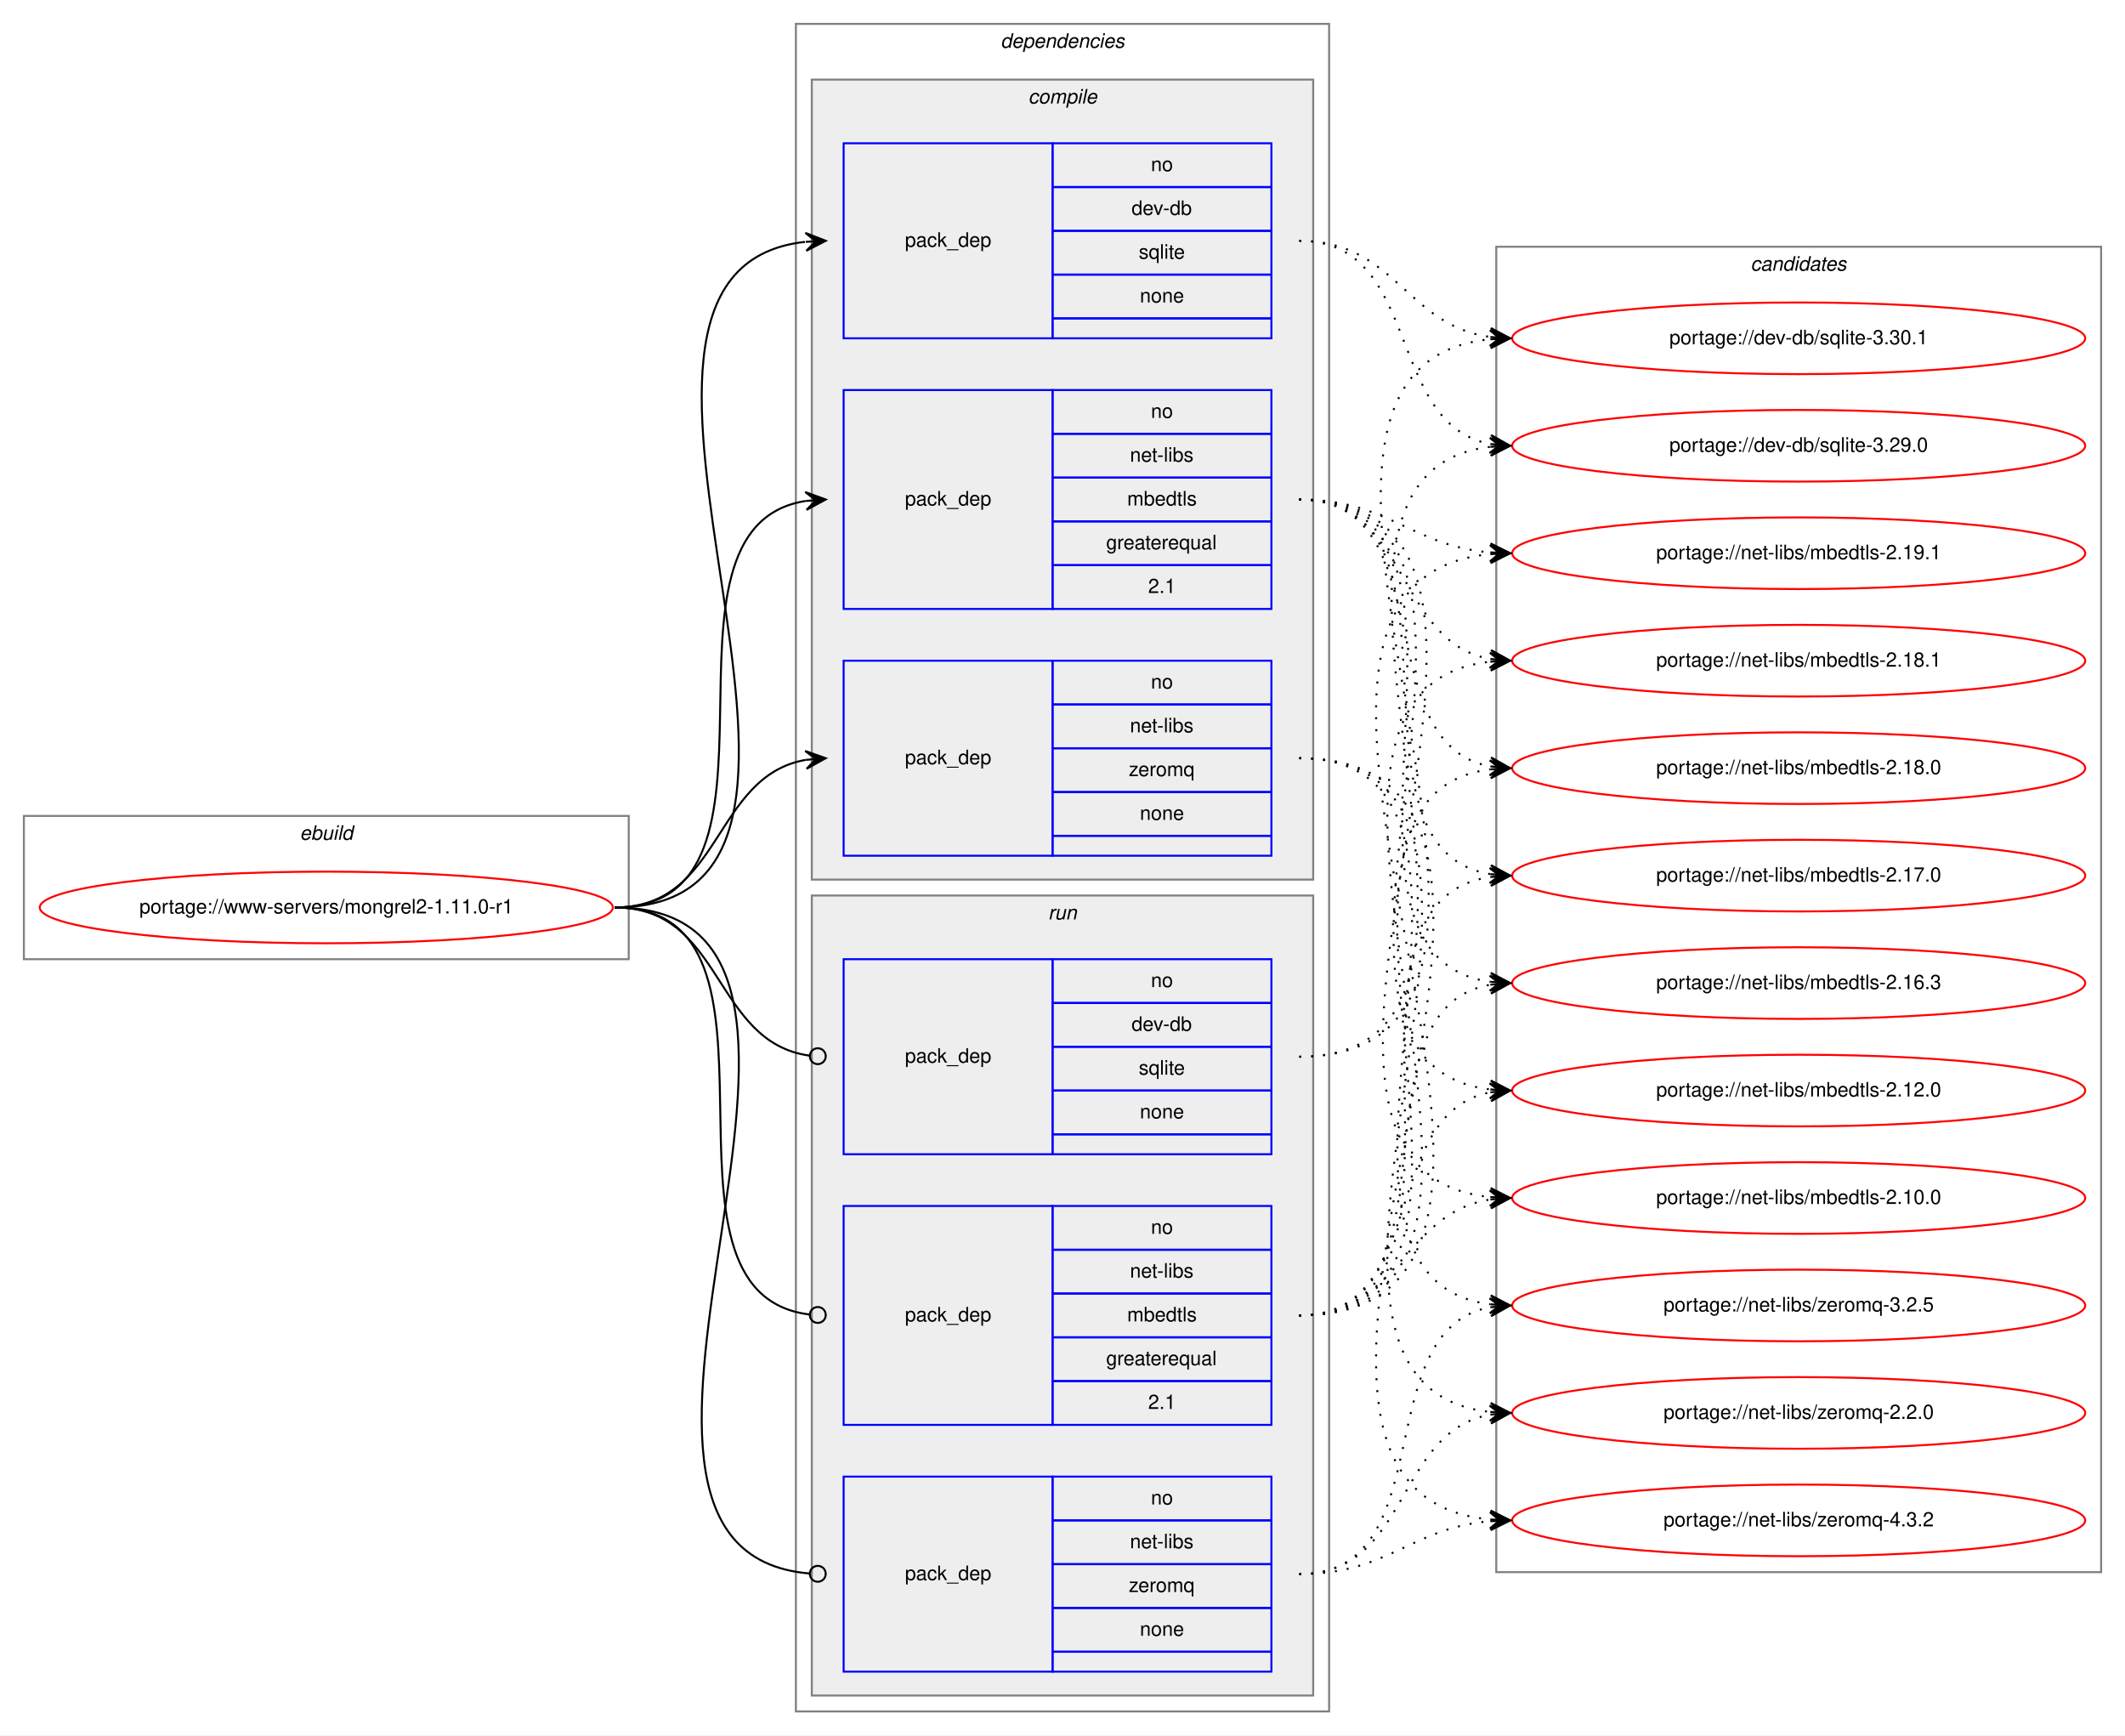
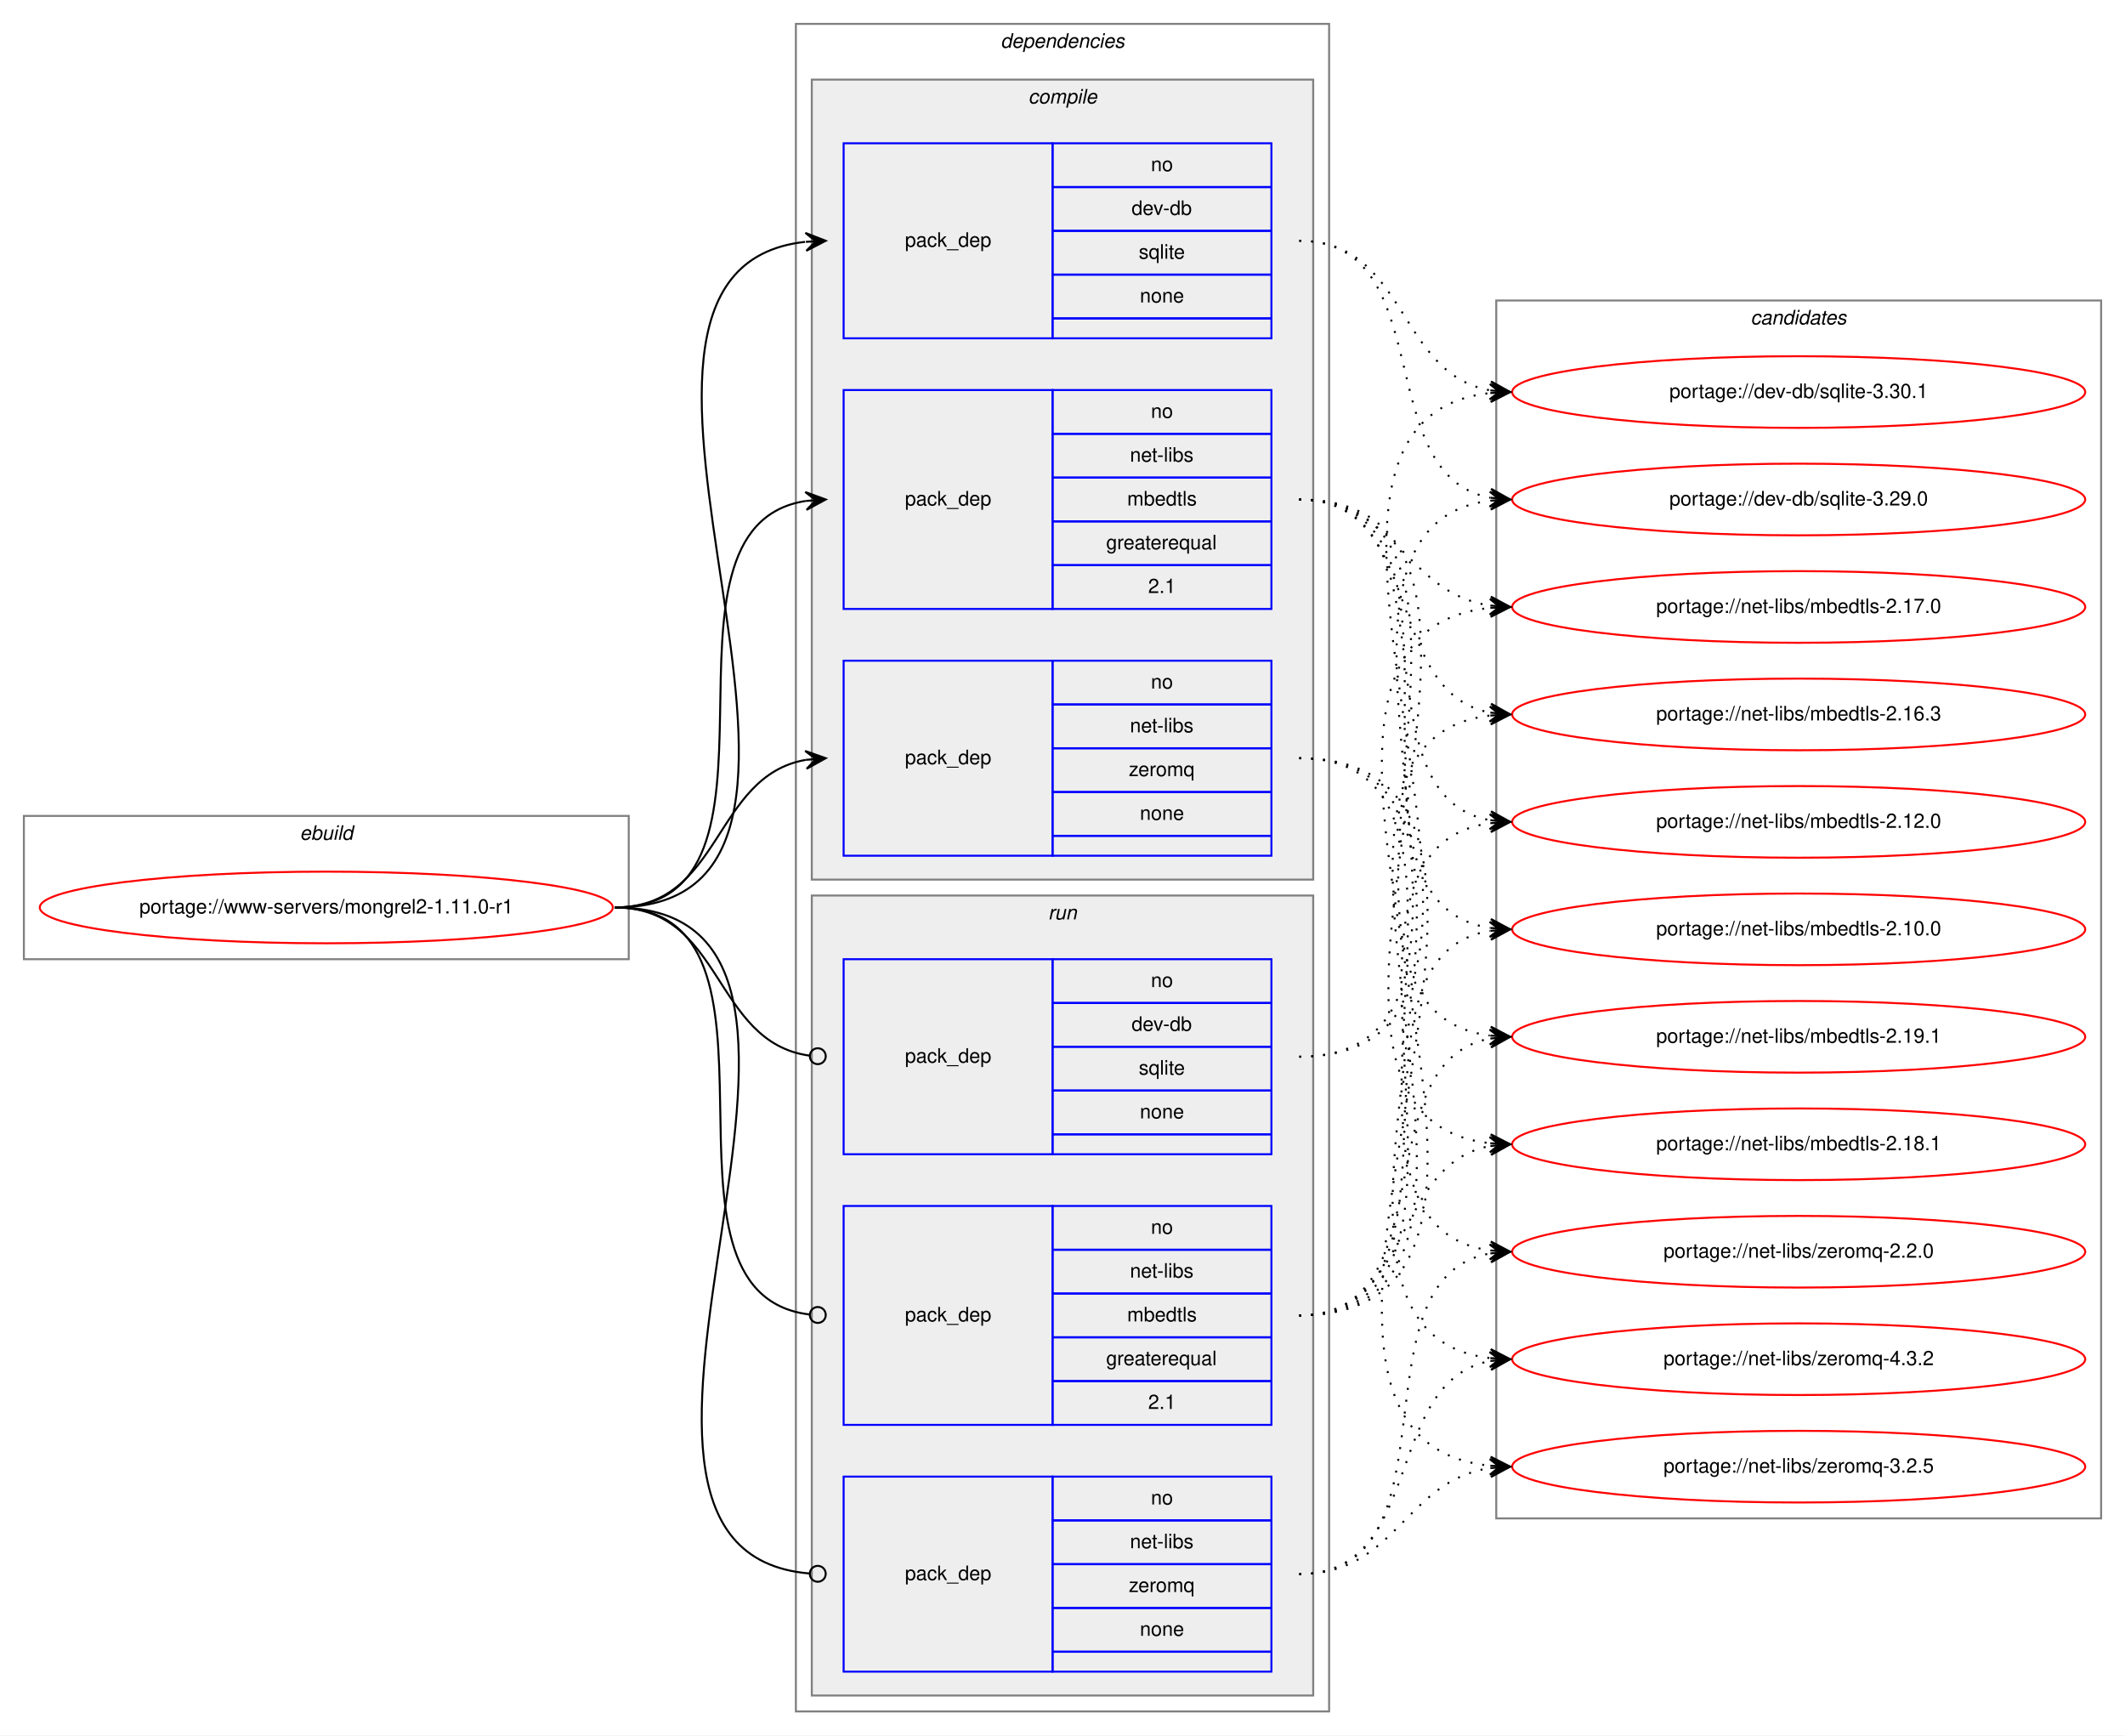
<svg xmlns="http://www.w3.org/2000/svg" xmlns:xlink="http://www.w3.org/1999/xlink" width="1068pt" height="872pt" viewBox="0.00 0.00 1068.00 872.00">
  <g id="graph0" class="graph" transform="scale(1 1) rotate(0) translate(4 868)">
    <polygon fill="white" stroke="transparent" points="-4,4 -4,-868 1064,-868 1064,4 -4,4" />
    <g id="clust1" class="cluster">
      <polygon fill="none" stroke="gray" points="8,-386 8,-458 312,-458 312,-386 8,-386" />
      <text text-anchor="start" x="146.66" y="-446" font-family="Helvetica,sans-Serif" font-style="italic" font-size="10.00">ebuild</text>
    </g>
    <g id="clust2" class="cluster">
      <polygon fill="none" stroke="gray" points="396,-8 396,-856 664,-856 664,-8 396,-8" />
      <text text-anchor="start" x="498.88" y="-844" font-family="Helvetica,sans-Serif" font-style="italic" font-size="10.00">dependencies</text>
    </g>
    <g id="clust3" class="cluster">
      <polygon fill="#eeeeee" stroke="gray" points="404,-426 404,-828 656,-828 656,-426 404,-426" />
      <text text-anchor="start" x="512.78" y="-816" font-family="Helvetica,sans-Serif" font-style="italic" font-size="10.00">compile</text>
    </g>
    <g id="clust8" class="cluster">
      <polygon fill="#eeeeee" stroke="gray" points="404,-16 404,-418 656,-418 656,-16 404,-16" />
      <text text-anchor="start" x="522.78" y="-406" font-family="Helvetica,sans-Serif" font-style="italic" font-size="10.00">run</text>
    </g>
    <g id="clust12" class="cluster">
-       <polygon fill="none" stroke="gray" points="748,-78 748,-744 1052,-744 1052,-78 748,-78" />
-       <text text-anchor="start" x="875.82" y="-732" font-family="Helvetica,sans-Serif" font-style="italic" font-size="10.00">candidates</text>
+       <polygon fill="none" stroke="gray" points="748,-105 748,-717 1052,-717 1052,-105 748,-105" />
+       <text text-anchor="start" x="875.82" y="-705" font-family="Helvetica,sans-Serif" font-style="italic" font-size="10.00">candidates</text>
    </g>
    <g id="node1" class="node">
      <g id="a_node1">
        <a xlink:href="../www-servers/mongrel2-1.11.0-r1.svg" xlink:title="portage://www-servers/mongrel2-1.11.0-r1">
          <ellipse fill="none" stroke="red" cx="160" cy="-412" rx="144" ry="18" />
          <text text-anchor="middle" x="160" y="-409" font-family="Helvetica,sans-Serif" font-size="10.00">portage://www-servers/mongrel2-1.11.0-r1</text>
        </a>
      </g>
    </g>
    <g id="node2" class="node">
      <polygon fill="none" stroke="blue" points="420,-698 420,-796 525,-796 525,-698 420,-698" />
      <text text-anchor="start" x="450.82" y="-744" font-family="Helvetica,sans-Serif" font-size="10.00">pack_dep</text>
      <polygon fill="none" stroke="blue" points="525,-774 525,-796 635,-796 635,-774 525,-774" />
      <text text-anchor="start" x="574.44" y="-782" font-family="Helvetica,sans-Serif" font-size="10.00">no</text>
      <polygon fill="none" stroke="blue" points="525,-752 525,-774 635,-774 635,-752 525,-752" />
      <text text-anchor="start" x="564.72" y="-760" font-family="Helvetica,sans-Serif" font-size="10.00">dev-db</text>
      <polygon fill="none" stroke="blue" points="525,-730 525,-752 635,-752 635,-730 525,-730" />
      <text text-anchor="start" x="568.33" y="-738" font-family="Helvetica,sans-Serif" font-size="10.00">sqlite</text>
      <polygon fill="none" stroke="blue" points="525,-708 525,-730 635,-730 635,-708 525,-708" />
      <text text-anchor="start" x="568.88" y="-716" font-family="Helvetica,sans-Serif" font-size="10.00">none</text>
      <polygon fill="none" stroke="blue" points="525,-698 525,-708 635,-708 635,-698 525,-698" />
    </g>
    <g id="edge1" class="edge">
      <path fill="none" stroke="black" d="M305,-412C457.5,-412 264.31,-731.48 400.61,-746.46" />
      <polygon fill="black" stroke="black" points="411,-747 400.78,-750.97 406.01,-746.74 401.01,-746.48 401.01,-746.48 401.01,-746.48 406.01,-746.74 401.25,-741.98 411,-747 411,-747" />
    </g>
    <g id="node3" class="node">
      <polygon fill="none" stroke="blue" points="420,-562 420,-672 525,-672 525,-562 420,-562" />
      <text text-anchor="start" x="450.82" y="-614" font-family="Helvetica,sans-Serif" font-size="10.00">pack_dep</text>
      <polygon fill="none" stroke="blue" points="525,-650 525,-672 635,-672 635,-650 525,-650" />
      <text text-anchor="start" x="574.44" y="-658" font-family="Helvetica,sans-Serif" font-size="10.00">no</text>
      <polygon fill="none" stroke="blue" points="525,-628 525,-650 635,-650 635,-628 525,-628" />
      <text text-anchor="start" x="563.89" y="-636" font-family="Helvetica,sans-Serif" font-size="10.00">net-libs</text>
      <polygon fill="none" stroke="blue" points="525,-606 525,-628 635,-628 635,-606 525,-606" />
      <text text-anchor="start" x="562.5" y="-614" font-family="Helvetica,sans-Serif" font-size="10.00">mbedtls</text>
      <polygon fill="none" stroke="blue" points="525,-584 525,-606 635,-606 635,-584 525,-584" />
      <text text-anchor="start" x="551.94" y="-592" font-family="Helvetica,sans-Serif" font-size="10.00">greaterequal</text>
      <polygon fill="none" stroke="blue" points="525,-562 525,-584 635,-584 635,-562 525,-562" />
      <text text-anchor="start" x="573.05" y="-570" font-family="Helvetica,sans-Serif" font-size="10.00">2.1</text>
    </g>
    <g id="edge2" class="edge">
      <path fill="none" stroke="black" d="M305,-412C403.96,-412 315.15,-602.84 400.91,-616.26" />
      <polygon fill="black" stroke="black" points="411,-617 400.7,-620.75 406.01,-616.63 401.03,-616.27 401.03,-616.27 401.03,-616.27 406.01,-616.63 401.36,-611.78 411,-617 411,-617" />
    </g>
    <g id="node4" class="node">
      <polygon fill="none" stroke="blue" points="420,-438 420,-536 525,-536 525,-438 420,-438" />
      <text text-anchor="start" x="450.82" y="-484" font-family="Helvetica,sans-Serif" font-size="10.00">pack_dep</text>
      <polygon fill="none" stroke="blue" points="525,-514 525,-536 635,-536 635,-514 525,-514" />
      <text text-anchor="start" x="574.44" y="-522" font-family="Helvetica,sans-Serif" font-size="10.00">no</text>
      <polygon fill="none" stroke="blue" points="525,-492 525,-514 635,-514 635,-492 525,-492" />
      <text text-anchor="start" x="563.89" y="-500" font-family="Helvetica,sans-Serif" font-size="10.00">net-libs</text>
      <polygon fill="none" stroke="blue" points="525,-470 525,-492 635,-492 635,-470 525,-470" />
      <text text-anchor="start" x="563.33" y="-478" font-family="Helvetica,sans-Serif" font-size="10.00">zeromq</text>
      <polygon fill="none" stroke="blue" points="525,-448 525,-470 635,-470 635,-448 525,-448" />
      <text text-anchor="start" x="568.88" y="-456" font-family="Helvetica,sans-Serif" font-size="10.00">none</text>
      <polygon fill="none" stroke="blue" points="525,-438 525,-448 635,-448 635,-438 525,-438" />
    </g>
    <g id="edge3" class="edge">
      <path fill="none" stroke="black" d="M305,-412C359.1,-412 354.2,-477.92 400.93,-486.16" />
      <polygon fill="black" stroke="black" points="411,-487 400.66,-490.65 406.02,-486.58 401.03,-486.17 401.03,-486.17 401.03,-486.17 406.02,-486.58 401.41,-481.68 411,-487 411,-487" />
    </g>
    <g id="node5" class="node">
      <polygon fill="none" stroke="blue" points="420,-288 420,-386 525,-386 525,-288 420,-288" />
      <text text-anchor="start" x="450.82" y="-334" font-family="Helvetica,sans-Serif" font-size="10.00">pack_dep</text>
      <polygon fill="none" stroke="blue" points="525,-364 525,-386 635,-386 635,-364 525,-364" />
      <text text-anchor="start" x="574.44" y="-372" font-family="Helvetica,sans-Serif" font-size="10.00">no</text>
      <polygon fill="none" stroke="blue" points="525,-342 525,-364 635,-364 635,-342 525,-342" />
      <text text-anchor="start" x="564.72" y="-350" font-family="Helvetica,sans-Serif" font-size="10.00">dev-db</text>
      <polygon fill="none" stroke="blue" points="525,-320 525,-342 635,-342 635,-320 525,-320" />
      <text text-anchor="start" x="568.33" y="-328" font-family="Helvetica,sans-Serif" font-size="10.00">sqlite</text>
      <polygon fill="none" stroke="blue" points="525,-298 525,-320 635,-320 635,-298 525,-298" />
      <text text-anchor="start" x="568.88" y="-306" font-family="Helvetica,sans-Serif" font-size="10.00">none</text>
      <polygon fill="none" stroke="blue" points="525,-288 525,-298 635,-298 635,-288 525,-288" />
    </g>
    <g id="edge4" class="edge">
      <path fill="none" stroke="black" d="M305,-412C359.89,-412 354.05,-344.15 403.01,-337.52" />
      <ellipse fill="none" stroke="black" cx="407.01" cy="-337.26" rx="4" ry="4" />
    </g>
    <g id="node6" class="node">
      <polygon fill="none" stroke="blue" points="420,-152 420,-262 525,-262 525,-152 420,-152" />
      <text text-anchor="start" x="450.82" y="-204" font-family="Helvetica,sans-Serif" font-size="10.00">pack_dep</text>
      <polygon fill="none" stroke="blue" points="525,-240 525,-262 635,-262 635,-240 525,-240" />
      <text text-anchor="start" x="574.44" y="-248" font-family="Helvetica,sans-Serif" font-size="10.00">no</text>
      <polygon fill="none" stroke="blue" points="525,-218 525,-240 635,-240 635,-218 525,-218" />
      <text text-anchor="start" x="563.89" y="-226" font-family="Helvetica,sans-Serif" font-size="10.00">net-libs</text>
      <polygon fill="none" stroke="blue" points="525,-196 525,-218 635,-218 635,-196 525,-196" />
      <text text-anchor="start" x="562.5" y="-204" font-family="Helvetica,sans-Serif" font-size="10.00">mbedtls</text>
      <polygon fill="none" stroke="blue" points="525,-174 525,-196 635,-196 635,-174 525,-174" />
      <text text-anchor="start" x="551.94" y="-182" font-family="Helvetica,sans-Serif" font-size="10.00">greaterequal</text>
      <polygon fill="none" stroke="blue" points="525,-152 525,-174 635,-174 635,-152 525,-152" />
      <text text-anchor="start" x="573.05" y="-160" font-family="Helvetica,sans-Serif" font-size="10.00">2.1</text>
    </g>
    <g id="edge5" class="edge">
      <path fill="none" stroke="black" d="M305,-412C404.67,-412 313.88,-218.45 402.76,-207.48" />
      <ellipse fill="none" stroke="black" cx="407.01" cy="-207.23" rx="4" ry="4" />
    </g>
    <g id="node7" class="node">
      <polygon fill="none" stroke="blue" points="420,-28 420,-126 525,-126 525,-28 420,-28" />
      <text text-anchor="start" x="450.82" y="-74" font-family="Helvetica,sans-Serif" font-size="10.00">pack_dep</text>
      <polygon fill="none" stroke="blue" points="525,-104 525,-126 635,-126 635,-104 525,-104" />
      <text text-anchor="start" x="574.44" y="-112" font-family="Helvetica,sans-Serif" font-size="10.00">no</text>
      <polygon fill="none" stroke="blue" points="525,-82 525,-104 635,-104 635,-82 525,-82" />
      <text text-anchor="start" x="563.89" y="-90" font-family="Helvetica,sans-Serif" font-size="10.00">net-libs</text>
      <polygon fill="none" stroke="blue" points="525,-60 525,-82 635,-82 635,-60 525,-60" />
      <text text-anchor="start" x="563.33" y="-68" font-family="Helvetica,sans-Serif" font-size="10.00">zeromq</text>
      <polygon fill="none" stroke="blue" points="525,-38 525,-60 635,-60 635,-38 525,-38" />
      <text text-anchor="start" x="568.88" y="-46" font-family="Helvetica,sans-Serif" font-size="10.00">none</text>
      <polygon fill="none" stroke="blue" points="525,-28 525,-38 635,-38 635,-28 525,-28" />
    </g>
    <g id="edge6" class="edge">
      <path fill="none" stroke="black" d="M305,-412C458.27,-412 262.37,-89.32 402.68,-77.34" />
      <ellipse fill="none" stroke="black" cx="407" cy="-77.16" rx="4" ry="4" />
    </g>
    <g id="node8" class="node">
      <g id="a_node8">
        <a xlink:href="../dev-db/sqlite-3.30.1.svg" xlink:title="portage://dev-db/sqlite-3.30.1">
-           <ellipse fill="none" stroke="red" cx="900" cy="-698" rx="144" ry="18" />
-           <text text-anchor="middle" x="900" y="-695" font-family="Helvetica,sans-Serif" font-size="10.00">portage://dev-db/sqlite-3.30.1</text>
+           <ellipse fill="none" stroke="red" cx="900" cy="-671" rx="144" ry="18" />
+           <text text-anchor="middle" x="900" y="-668" font-family="Helvetica,sans-Serif" font-size="10.00">portage://dev-db/sqlite-3.30.1</text>
        </a>
      </g>
    </g>
    <g id="edge7" class="edge">
-       <path fill="none" stroke="black" stroke-dasharray="1,5" d="M649,-747C697.35,-747 702.57,-704.47 745.02,-698.66" />
-       <polygon fill="black" stroke="black" points="755,-698 745.32,-703.15 750.01,-698.33 745.02,-698.66 745.02,-698.66 745.02,-698.66 750.01,-698.33 744.73,-694.17 755,-698 755,-698" />
+       <path fill="none" stroke="black" stroke-dasharray="1,5" d="M649,-747C703.35,-747 698.01,-680.2 744.89,-671.85" />
+       <polygon fill="black" stroke="black" points="755,-671 745.41,-676.33 750.02,-671.42 745.04,-671.84 745.04,-671.84 745.04,-671.84 750.02,-671.42 744.66,-667.36 755,-671 755,-671" />
    </g>
    <g id="node9" class="node">
      <g id="a_node9">
        <a xlink:href="../dev-db/sqlite-3.29.0.svg" xlink:title="portage://dev-db/sqlite-3.29.0">
-           <ellipse fill="none" stroke="red" cx="900" cy="-644" rx="144" ry="18" />
-           <text text-anchor="middle" x="900" y="-641" font-family="Helvetica,sans-Serif" font-size="10.00">portage://dev-db/sqlite-3.29.0</text>
+           <ellipse fill="none" stroke="red" cx="900" cy="-617" rx="144" ry="18" />
+           <text text-anchor="middle" x="900" y="-614" font-family="Helvetica,sans-Serif" font-size="10.00">portage://dev-db/sqlite-3.29.0</text>
        </a>
      </g>
    </g>
    <g id="edge8" class="edge">
-       <path fill="none" stroke="black" stroke-dasharray="1,5" d="M649,-747C711.1,-747 691.81,-654.96 745.01,-644.89" />
-       <polygon fill="black" stroke="black" points="755,-644 745.44,-649.37 750.02,-644.44 745.04,-644.89 745.04,-644.89 745.04,-644.89 750.02,-644.44 744.64,-640.41 755,-644 755,-644" />
+       <path fill="none" stroke="black" stroke-dasharray="1,5" d="M649,-747C719.91,-747 684.38,-629.39 744.89,-617.9" />
+       <polygon fill="black" stroke="black" points="755,-617 745.44,-622.37 750.02,-617.44 745.04,-617.89 745.04,-617.89 745.04,-617.89 750.02,-617.44 744.64,-613.4 755,-617 755,-617" />
    </g>
    <g id="node10" class="node">
      <g id="a_node10">
        <a xlink:href="../net-libs/mbedtls-2.19.1.svg" xlink:title="portage://net-libs/mbedtls-2.19.1">
-           <ellipse fill="none" stroke="red" cx="900" cy="-590" rx="144" ry="18" />
-           <text text-anchor="middle" x="900" y="-587" font-family="Helvetica,sans-Serif" font-size="10.00">portage://net-libs/mbedtls-2.19.1</text>
+           <ellipse fill="none" stroke="red" cx="900" cy="-347" rx="144" ry="18" />
+           <text text-anchor="middle" x="900" y="-344" font-family="Helvetica,sans-Serif" font-size="10.00">portage://net-libs/mbedtls-2.19.1</text>
        </a>
      </g>
    </g>
    <g id="edge9" class="edge">
-       <path fill="none" stroke="black" stroke-dasharray="1,5" d="M649,-617C694.01,-617 704.86,-593.86 744.8,-590.42" />
-       <polygon fill="black" stroke="black" points="755,-590 745.2,-594.91 750,-590.21 745.01,-590.42 745.01,-590.42 745.01,-590.42 750,-590.21 744.82,-585.92 755,-590 755,-590" />
+       <path fill="none" stroke="black" stroke-dasharray="1,5" d="M649,-617C774.27,-617 634.46,-362.08 744.71,-347.64" />
+       <polygon fill="black" stroke="black" points="755,-347 745.3,-352.11 750.01,-347.31 745.02,-347.62 745.02,-347.62 745.02,-347.62 750.01,-347.31 744.74,-343.13 755,-347 755,-347" />
    </g>
    <g id="node11" class="node">
      <g id="a_node11">
        <a xlink:href="../net-libs/mbedtls-2.18.1.svg" xlink:title="portage://net-libs/mbedtls-2.18.1">
-           <ellipse fill="none" stroke="red" cx="900" cy="-536" rx="144" ry="18" />
-           <text text-anchor="middle" x="900" y="-533" font-family="Helvetica,sans-Serif" font-size="10.00">portage://net-libs/mbedtls-2.18.1</text>
+           <ellipse fill="none" stroke="red" cx="900" cy="-293" rx="144" ry="18" />
+           <text text-anchor="middle" x="900" y="-290" font-family="Helvetica,sans-Serif" font-size="10.00">portage://net-libs/mbedtls-2.18.1</text>
        </a>
      </g>
    </g>
    <g id="edge10" class="edge">
-       <path fill="none" stroke="black" stroke-dasharray="1,5" d="M649,-617C704.7,-617 696.97,-545.51 744.99,-536.85" />
-       <polygon fill="black" stroke="black" points="755,-536 745.42,-541.33 750.02,-536.43 745.04,-536.85 745.04,-536.85 745.04,-536.85 750.02,-536.43 744.65,-532.37 755,-536 755,-536" />
+       <path fill="none" stroke="black" stroke-dasharray="1,5" d="M649,-617C796.96,-617 612.53,-308.01 744.91,-293.53" />
+       <polygon fill="black" stroke="black" points="755,-293 745.25,-298.01 750.01,-293.26 745.01,-293.52 745.01,-293.52 745.01,-293.52 750.01,-293.26 744.78,-289.03 755,-293 755,-293" />
    </g>
    <g id="node12" class="node">
      <g id="a_node12">
-         <a xlink:href="../net-libs/mbedtls-2.18.0.svg" xlink:title="portage://net-libs/mbedtls-2.18.0">
-           <ellipse fill="none" stroke="red" cx="900" cy="-482" rx="144" ry="18" />
-           <text text-anchor="middle" x="900" y="-479" font-family="Helvetica,sans-Serif" font-size="10.00">portage://net-libs/mbedtls-2.18.0</text>
+         <a xlink:href="../net-libs/mbedtls-2.17.0.svg" xlink:title="portage://net-libs/mbedtls-2.17.0">
+           <ellipse fill="none" stroke="red" cx="900" cy="-563" rx="144" ry="18" />
+           <text text-anchor="middle" x="900" y="-560" font-family="Helvetica,sans-Serif" font-size="10.00">portage://net-libs/mbedtls-2.17.0</text>
        </a>
      </g>
    </g>
    <g id="edge11" class="edge">
-       <path fill="none" stroke="black" stroke-dasharray="1,5" d="M649,-617C721.56,-617 682.97,-494.86 744.68,-482.93" />
-       <polygon fill="black" stroke="black" points="755,-482 745.45,-487.38 750.02,-482.45 745.04,-482.9 745.04,-482.9 745.04,-482.9 750.02,-482.45 744.64,-478.42 755,-482 755,-482" />
+       <path fill="none" stroke="black" stroke-dasharray="1,5" d="M649,-617C698.26,-617 701.85,-570.13 744.86,-563.72" />
+       <polygon fill="black" stroke="black" points="755,-563 745.35,-568.2 750.01,-563.36 745.03,-563.71 745.03,-563.71 745.03,-563.71 750.01,-563.36 744.71,-559.22 755,-563 755,-563" />
    </g>
    <g id="node13" class="node">
      <g id="a_node13">
-         <a xlink:href="../net-libs/mbedtls-2.17.0.svg" xlink:title="portage://net-libs/mbedtls-2.17.0">
-           <ellipse fill="none" stroke="red" cx="900" cy="-428" rx="144" ry="18" />
-           <text text-anchor="middle" x="900" y="-425" font-family="Helvetica,sans-Serif" font-size="10.00">portage://net-libs/mbedtls-2.17.0</text>
+         <a xlink:href="../net-libs/mbedtls-2.16.3.svg" xlink:title="portage://net-libs/mbedtls-2.16.3">
+           <ellipse fill="none" stroke="red" cx="900" cy="-509" rx="144" ry="18" />
+           <text text-anchor="middle" x="900" y="-506" font-family="Helvetica,sans-Serif" font-size="10.00">portage://net-libs/mbedtls-2.16.3</text>
        </a>
      </g>
    </g>
    <g id="edge12" class="edge">
-       <path fill="none" stroke="black" stroke-dasharray="1,5" d="M649,-617C741.74,-617 664.87,-441.77 745.02,-428.76" />
-       <polygon fill="black" stroke="black" points="755,-428 745.37,-433.25 750.01,-428.38 745.03,-428.76 745.03,-428.76 745.03,-428.76 750.01,-428.38 744.69,-424.27 755,-428 755,-428" />
+       <path fill="none" stroke="black" stroke-dasharray="1,5" d="M649,-617C712.58,-617 690.58,-520.49 744.79,-509.93" />
+       <polygon fill="black" stroke="black" points="755,-509 745.45,-514.39 750.02,-509.46 745.04,-509.91 745.04,-509.91 745.04,-509.91 750.02,-509.46 744.63,-505.43 755,-509 755,-509" />
    </g>
    <g id="node14" class="node">
      <g id="a_node14">
-         <a xlink:href="../net-libs/mbedtls-2.16.3.svg" xlink:title="portage://net-libs/mbedtls-2.16.3">
-           <ellipse fill="none" stroke="red" cx="900" cy="-374" rx="144" ry="18" />
-           <text text-anchor="middle" x="900" y="-371" font-family="Helvetica,sans-Serif" font-size="10.00">portage://net-libs/mbedtls-2.16.3</text>
+         <a xlink:href="../net-libs/mbedtls-2.12.0.svg" xlink:title="portage://net-libs/mbedtls-2.12.0">
+           <ellipse fill="none" stroke="red" cx="900" cy="-455" rx="144" ry="18" />
+           <text text-anchor="middle" x="900" y="-452" font-family="Helvetica,sans-Serif" font-size="10.00">portage://net-libs/mbedtls-2.12.0</text>
        </a>
      </g>
    </g>
    <g id="edge13" class="edge">
-       <path fill="none" stroke="black" stroke-dasharray="1,5" d="M649,-617C763.26,-617 644.8,-388.49 744.97,-374.65" />
-       <polygon fill="black" stroke="black" points="755,-374 745.31,-379.14 750.01,-374.33 745.02,-374.65 745.02,-374.65 745.02,-374.65 750.01,-374.33 744.73,-370.16 755,-374 755,-374" />
+       <path fill="none" stroke="black" stroke-dasharray="1,5" d="M649,-617C731.35,-617 674.36,-468.62 744.73,-455.87" />
+       <polygon fill="black" stroke="black" points="755,-455 745.42,-460.33 750.02,-455.42 745.04,-455.85 745.04,-455.85 745.04,-455.85 750.02,-455.42 744.66,-451.36 755,-455 755,-455" />
    </g>
    <g id="node15" class="node">
      <g id="a_node15">
-         <a xlink:href="../net-libs/mbedtls-2.12.0.svg" xlink:title="portage://net-libs/mbedtls-2.12.0">
-           <ellipse fill="none" stroke="red" cx="900" cy="-320" rx="144" ry="18" />
-           <text text-anchor="middle" x="900" y="-317" font-family="Helvetica,sans-Serif" font-size="10.00">portage://net-libs/mbedtls-2.12.0</text>
+         <a xlink:href="../net-libs/mbedtls-2.10.0.svg" xlink:title="portage://net-libs/mbedtls-2.10.0">
+           <ellipse fill="none" stroke="red" cx="900" cy="-401" rx="144" ry="18" />
+           <text text-anchor="middle" x="900" y="-398" font-family="Helvetica,sans-Serif" font-size="10.00">portage://net-libs/mbedtls-2.10.0</text>
        </a>
      </g>
    </g>
    <g id="edge14" class="edge">
-       <path fill="none" stroke="black" stroke-dasharray="1,5" d="M649,-617C785.6,-617 623.49,-334.89 744.92,-320.56" />
-       <polygon fill="black" stroke="black" points="755,-320 745.27,-325.05 750.01,-320.28 745.02,-320.56 745.02,-320.56 745.02,-320.56 750.01,-320.28 744.76,-316.07 755,-320 755,-320" />
+       <path fill="none" stroke="black" stroke-dasharray="1,5" d="M649,-617C752.28,-617 655.19,-415.51 744.77,-401.74" />
+       <polygon fill="black" stroke="black" points="755,-401 745.35,-406.21 750.01,-401.36 745.03,-401.72 745.03,-401.72 745.03,-401.72 750.01,-401.36 744.7,-397.23 755,-401 755,-401" />
    </g>
    <g id="node16" class="node">
      <g id="a_node16">
-         <a xlink:href="../net-libs/mbedtls-2.10.0.svg" xlink:title="portage://net-libs/mbedtls-2.10.0">
-           <ellipse fill="none" stroke="red" cx="900" cy="-266" rx="144" ry="18" />
-           <text text-anchor="middle" x="900" y="-263" font-family="Helvetica,sans-Serif" font-size="10.00">portage://net-libs/mbedtls-2.10.0</text>
+         <a xlink:href="../net-libs/zeromq-4.3.2.svg" xlink:title="portage://net-libs/zeromq-4.3.2">
+           <ellipse fill="none" stroke="red" cx="900" cy="-185" rx="144" ry="18" />
+           <text text-anchor="middle" x="900" y="-182" font-family="Helvetica,sans-Serif" font-size="10.00">portage://net-libs/zeromq-4.3.2</text>
        </a>
      </g>
    </g>
    <g id="edge15" class="edge">
-       <path fill="none" stroke="black" stroke-dasharray="1,5" d="M649,-617C808.3,-617 601.73,-281.59 744.59,-266.52" />
-       <polygon fill="black" stroke="black" points="755,-266 745.24,-271 750.01,-266.25 745.01,-266.5 745.01,-266.5 745.01,-266.5 750.01,-266.25 744.79,-262.01 755,-266 755,-266" />
+       <path fill="none" stroke="black" stroke-dasharray="1,5" d="M649,-487C787.64,-487 621.61,-200.14 744.77,-185.57" />
+       <polygon fill="black" stroke="black" points="755,-185 745.27,-190.05 750.01,-185.28 745.02,-185.56 745.02,-185.56 745.02,-185.56 750.01,-185.28 744.76,-181.07 755,-185 755,-185" />
    </g>
    <g id="node17" class="node">
      <g id="a_node17">
-         <a xlink:href="../net-libs/zeromq-4.3.2.svg" xlink:title="portage://net-libs/zeromq-4.3.2">
-           <ellipse fill="none" stroke="red" cx="900" cy="-104" rx="144" ry="18" />
-           <text text-anchor="middle" x="900" y="-101" font-family="Helvetica,sans-Serif" font-size="10.00">portage://net-libs/zeromq-4.3.2</text>
+         <a xlink:href="../net-libs/zeromq-3.2.5.svg" xlink:title="portage://net-libs/zeromq-3.2.5">
+           <ellipse fill="none" stroke="red" cx="900" cy="-131" rx="144" ry="18" />
+           <text text-anchor="middle" x="900" y="-128" font-family="Helvetica,sans-Serif" font-size="10.00">portage://net-libs/zeromq-3.2.5</text>
        </a>
      </g>
    </g>
    <g id="edge16" class="edge">
-       <path fill="none" stroke="black" stroke-dasharray="1,5" d="M649,-487C822,-487 588.34,-119.55 744.66,-104.48" />
-       <polygon fill="black" stroke="black" points="755,-104 745.22,-108.96 750.01,-104.23 745.01,-104.46 745.01,-104.46 745.01,-104.46 750.01,-104.23 744.8,-99.97 755,-104 755,-104" />
+       <path fill="none" stroke="black" stroke-dasharray="1,5" d="M649,-487C810.54,-487 599.37,-146.13 744.89,-131.49" />
+       <polygon fill="black" stroke="black" points="755,-131 745.23,-135.98 750.01,-131.24 745.01,-131.48 745.01,-131.48 745.01,-131.48 750.01,-131.24 744.8,-126.99 755,-131 755,-131" />
    </g>
    <g id="node18" class="node">
      <g id="a_node18">
-         <a xlink:href="../net-libs/zeromq-3.2.5.svg" xlink:title="portage://net-libs/zeromq-3.2.5">
-           <ellipse fill="none" stroke="red" cx="900" cy="-212" rx="144" ry="18" />
-           <text text-anchor="middle" x="900" y="-209" font-family="Helvetica,sans-Serif" font-size="10.00">portage://net-libs/zeromq-3.2.5</text>
+         <a xlink:href="../net-libs/zeromq-2.2.0.svg" xlink:title="portage://net-libs/zeromq-2.2.0">
+           <ellipse fill="none" stroke="red" cx="900" cy="-239" rx="144" ry="18" />
+           <text text-anchor="middle" x="900" y="-236" font-family="Helvetica,sans-Serif" font-size="10.00">portage://net-libs/zeromq-2.2.0</text>
        </a>
      </g>
    </g>
    <g id="edge17" class="edge">
-       <path fill="none" stroke="black" stroke-dasharray="1,5" d="M649,-487C776.41,-487 632.33,-226.83 744.89,-212.61" />
-       <polygon fill="black" stroke="black" points="755,-212 745.29,-217.09 750.01,-212.3 745.02,-212.6 745.02,-212.6 745.02,-212.6 750.01,-212.3 744.75,-208.11 755,-212 755,-212" />
-     </g>
-     <g id="node19" class="node">
-       <g id="a_node19">
-         <a xlink:href="../net-libs/zeromq-2.2.0.svg" xlink:title="portage://net-libs/zeromq-2.2.0">
-           <ellipse fill="none" stroke="red" cx="900" cy="-158" rx="144" ry="18" />
-           <text text-anchor="middle" x="900" y="-155" font-family="Helvetica,sans-Serif" font-size="10.00">portage://net-libs/zeromq-2.2.0</text>
-         </a>
-       </g>
+       <path fill="none" stroke="black" stroke-dasharray="1,5" d="M649,-487C765.24,-487 643,-253.79 744.8,-239.67" />
+       <polygon fill="black" stroke="black" points="755,-239 745.32,-244.14 750.01,-239.33 745.02,-239.65 745.02,-239.65 745.02,-239.65 750.01,-239.33 744.73,-235.16 755,-239 755,-239" />
    </g>
    <g id="edge18" class="edge">
-       <path fill="none" stroke="black" stroke-dasharray="1,5" d="M649,-487C799.02,-487 610.61,-173.24 744.77,-158.53" />
-       <polygon fill="black" stroke="black" points="755,-158 745.25,-163.02 750.01,-158.26 745.01,-158.52 745.01,-158.52 745.01,-158.52 750.01,-158.26 744.78,-154.03 755,-158 755,-158" />
+       <path fill="none" stroke="black" stroke-dasharray="1,5" d="M649,-337C801.09,-337 608.69,-655.53 744.64,-670.46" />
+       <polygon fill="black" stroke="black" points="755,-671 744.78,-674.97 750.01,-670.74 745.01,-670.48 745.01,-670.48 745.01,-670.48 750.01,-670.74 745.25,-665.98 755,-671 755,-671" />
    </g>
    <g id="edge19" class="edge">
-       <path fill="none" stroke="black" stroke-dasharray="1,5" d="M649,-337C812.63,-337 597.41,-682.65 744.76,-697.51" />
-       <polygon fill="black" stroke="black" points="755,-698 744.8,-702.01 750.01,-697.76 745.01,-697.52 745.01,-697.52 745.01,-697.52 750.01,-697.76 745.23,-693.02 755,-698 755,-698" />
+       <path fill="none" stroke="black" stroke-dasharray="1,5" d="M649,-337C778.42,-337 630.47,-601.9 744.73,-616.38" />
+       <polygon fill="black" stroke="black" points="755,-617 744.75,-620.89 750.01,-616.7 745.02,-616.4 745.02,-616.4 745.02,-616.4 750.01,-616.7 745.29,-611.91 755,-617 755,-617" />
    </g>
    <g id="edge20" class="edge">
-       <path fill="none" stroke="black" stroke-dasharray="1,5" d="M649,-337C789.82,-337 619.38,-629.19 745,-643.46" />
-       <polygon fill="black" stroke="black" points="755,-644 744.77,-647.95 750.01,-643.73 745.01,-643.46 745.01,-643.46 745.01,-643.46 750.01,-643.73 745.26,-638.97 755,-644 755,-644" />
+       <path fill="none" stroke="black" stroke-dasharray="1,5" d="M649,-207C723.39,-207 681.37,-334.18 744.84,-346.11" />
+       <polygon fill="black" stroke="black" points="755,-347 744.64,-350.61 750.02,-346.56 745.04,-346.12 745.04,-346.12 745.04,-346.12 750.02,-346.56 745.43,-341.64 755,-347 755,-347" />
    </g>
    <g id="edge21" class="edge">
-       <path fill="none" stroke="black" stroke-dasharray="1,5" d="M649,-207C822,-207 588.34,-574.45 744.66,-589.52" />
-       <polygon fill="black" stroke="black" points="755,-590 744.8,-594.03 750.01,-589.77 745.01,-589.54 745.01,-589.54 745.01,-589.54 750.01,-589.77 745.22,-585.04 755,-590 755,-590" />
+       <path fill="none" stroke="black" stroke-dasharray="1,5" d="M649,-207C705.99,-207 695.91,-282.9 744.78,-292.09" />
+       <polygon fill="black" stroke="black" points="755,-293 744.64,-296.6 750.02,-292.56 745.04,-292.12 745.04,-292.12 745.04,-292.12 750.02,-292.56 745.44,-287.63 755,-293 755,-293" />
    </g>
    <g id="edge22" class="edge">
-       <path fill="none" stroke="black" stroke-dasharray="1,5" d="M649,-207C799.02,-207 610.61,-520.76 744.77,-535.47" />
-       <polygon fill="black" stroke="black" points="755,-536 744.78,-539.97 750.01,-535.74 745.01,-535.48 745.01,-535.48 745.01,-535.48 750.01,-535.74 745.25,-530.98 755,-536 755,-536" />
+       <path fill="none" stroke="black" stroke-dasharray="1,5" d="M649,-207C810.54,-207 599.37,-547.87 744.89,-562.51" />
+       <polygon fill="black" stroke="black" points="755,-563 744.8,-567.01 750.01,-562.76 745.01,-562.52 745.01,-562.52 745.01,-562.52 750.01,-562.76 745.23,-558.02 755,-563 755,-563" />
    </g>
    <g id="edge23" class="edge">
-       <path fill="none" stroke="black" stroke-dasharray="1,5" d="M649,-207C776.41,-207 632.33,-467.17 744.89,-481.39" />
-       <polygon fill="black" stroke="black" points="755,-482 744.75,-485.89 750.01,-481.7 745.02,-481.4 745.02,-481.4 745.02,-481.4 750.01,-481.7 745.29,-476.91 755,-482 755,-482" />
+       <path fill="none" stroke="black" stroke-dasharray="1,5" d="M649,-207C787.64,-207 621.61,-493.86 744.77,-508.43" />
+       <polygon fill="black" stroke="black" points="755,-509 744.76,-512.93 750.01,-508.72 745.02,-508.44 745.02,-508.44 745.02,-508.44 750.01,-508.72 745.27,-503.95 755,-509 755,-509" />
    </g>
    <g id="edge24" class="edge">
-       <path fill="none" stroke="black" stroke-dasharray="1,5" d="M649,-207C754.32,-207 653.25,-413.57 744.86,-427.29" />
-       <polygon fill="black" stroke="black" points="755,-428 744.71,-431.79 750.01,-427.65 745.02,-427.3 745.02,-427.3 745.02,-427.3 750.01,-427.65 745.34,-422.81 755,-428 755,-428" />
+       <path fill="none" stroke="black" stroke-dasharray="1,5" d="M649,-207C765.24,-207 643,-440.21 744.8,-454.33" />
+       <polygon fill="black" stroke="black" points="755,-455 744.73,-458.84 750.01,-454.67 745.02,-454.35 745.02,-454.35 745.02,-454.35 750.01,-454.67 745.32,-449.86 755,-455 755,-455" />
    </g>
    <g id="edge25" class="edge">
-       <path fill="none" stroke="black" stroke-dasharray="1,5" d="M649,-207C733.31,-207 672.55,-360.58 744.96,-373.18" />
-       <polygon fill="black" stroke="black" points="755,-374 744.67,-377.67 750.02,-373.59 745.03,-373.19 745.03,-373.19 745.03,-373.19 750.02,-373.59 745.4,-368.7 755,-374 755,-374" />
+       <path fill="none" stroke="black" stroke-dasharray="1,5" d="M649,-207C743.61,-207 663.2,-386.87 744.82,-400.22" />
+       <polygon fill="black" stroke="black" points="755,-401 744.68,-404.72 750.01,-400.62 745.03,-400.23 745.03,-400.23 745.03,-400.23 750.01,-400.62 745.37,-395.75 755,-401 755,-401" />
    </g>
    <g id="edge26" class="edge">
-       <path fill="none" stroke="black" stroke-dasharray="1,5" d="M649,-207C714.23,-207 689.21,-308.4 744.92,-319.09" />
-       <polygon fill="black" stroke="black" points="755,-320 744.64,-323.58 750.02,-319.55 745.04,-319.1 745.04,-319.1 745.04,-319.1 750.02,-319.55 745.44,-314.62 755,-320 755,-320" />
+       <path fill="none" stroke="black" stroke-dasharray="1,5" d="M649,-77C712.58,-77 690.58,-173.51 744.79,-184.07" />
+       <polygon fill="black" stroke="black" points="755,-185 744.63,-188.57 750.02,-184.54 745.04,-184.09 745.04,-184.09 745.04,-184.09 750.02,-184.54 745.45,-179.61 755,-185 755,-185" />
    </g>
    <g id="edge27" class="edge">
-       <path fill="none" stroke="black" stroke-dasharray="1,5" d="M649,-207C699.34,-207 701.08,-258.42 744.96,-265.25" />
-       <polygon fill="black" stroke="black" points="755,-266 744.69,-269.75 750.01,-265.63 745.03,-265.26 745.03,-265.26 745.03,-265.26 750.01,-265.63 745.36,-260.77 755,-266 755,-266" />
+       <path fill="none" stroke="black" stroke-dasharray="1,5" d="M649,-77C698.26,-77 701.85,-123.87 744.86,-130.28" />
+       <polygon fill="black" stroke="black" points="755,-131 744.71,-134.78 750.01,-130.64 745.03,-130.29 745.03,-130.29 745.03,-130.29 750.01,-130.64 745.35,-125.8 755,-131 755,-131" />
    </g>
    <g id="edge28" class="edge">
-       <path fill="none" stroke="black" stroke-dasharray="1,5" d="M649,-77C694.01,-77 704.86,-100.14 744.8,-103.58" />
-       <polygon fill="black" stroke="black" points="755,-104 744.82,-108.08 750,-103.79 745.01,-103.58 745.01,-103.58 745.01,-103.58 750,-103.79 745.2,-99.09 755,-104 755,-104" />
-     </g>
-     <g id="edge29" class="edge">
-       <path fill="none" stroke="black" stroke-dasharray="1,5" d="M649,-77C721.56,-77 682.97,-199.14 744.68,-211.07" />
-       <polygon fill="black" stroke="black" points="755,-212 744.64,-215.58 750.02,-211.55 745.04,-211.1 745.04,-211.1 745.04,-211.1 750.02,-211.55 745.45,-206.62 755,-212 755,-212" />
-     </g>
-     <g id="edge30" class="edge">
-       <path fill="none" stroke="black" stroke-dasharray="1,5" d="M649,-77C704.7,-77 696.97,-148.49 744.99,-157.15" />
-       <polygon fill="black" stroke="black" points="755,-158 744.65,-161.63 750.02,-157.57 745.04,-157.15 745.04,-157.15 745.04,-157.15 750.02,-157.57 745.42,-152.67 755,-158 755,-158" />
+       <path fill="none" stroke="black" stroke-dasharray="1,5" d="M649,-77C731.35,-77 674.36,-225.38 744.73,-238.13" />
+       <polygon fill="black" stroke="black" points="755,-239 744.66,-242.64 750.02,-238.58 745.04,-238.15 745.04,-238.15 745.04,-238.15 750.02,-238.58 745.42,-233.67 755,-239 755,-239" />
    </g>
  </g>
</svg>
